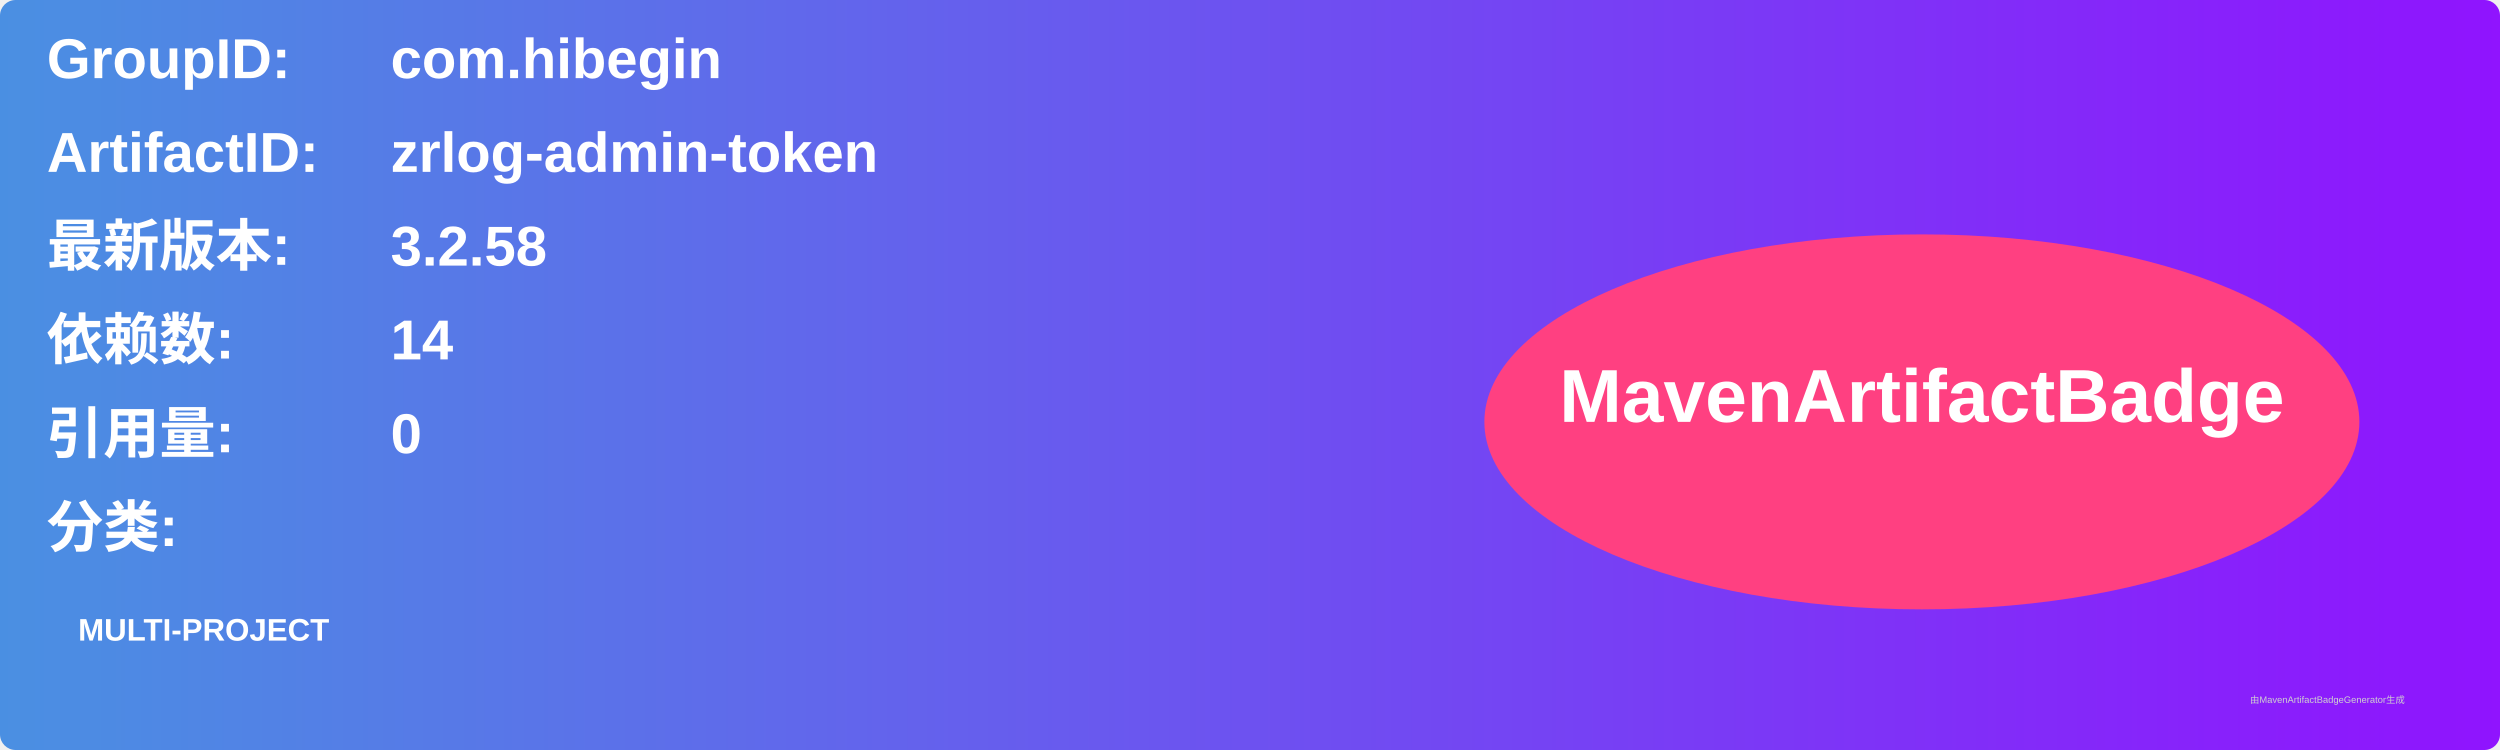
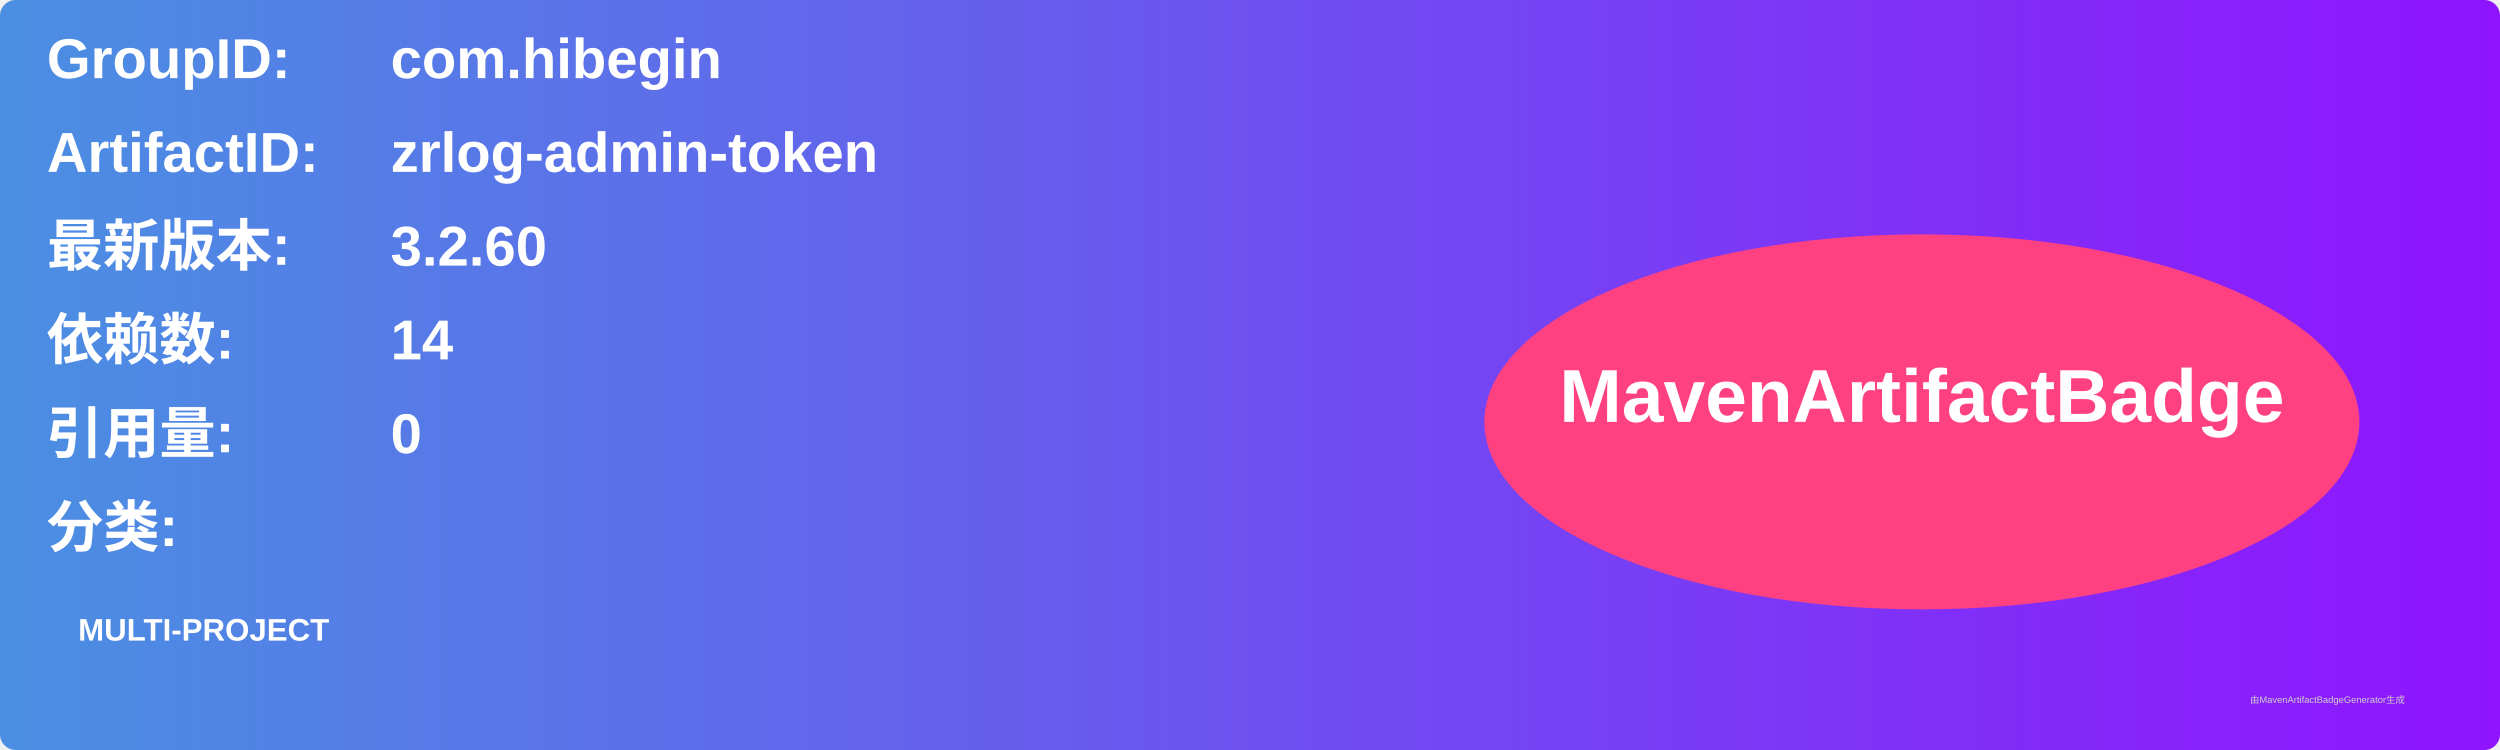
<svg xmlns="http://www.w3.org/2000/svg" width="800" height="240" viewBox="0 0 800 240">
  <linearGradient id="grad" x1="0%" y1="0%" x2="100%" y2="0%">
    <stop offset="0%" stop-color="#4a90e2" />
    <stop offset="100%" stop-color="#9013fe" />
  </linearGradient>
  <rect width="100%" height="100%" rx="5" ry="5" fill="url(#grad)" />
  <g transform="translate(15, 15)">
    <text x="0" y="10" font-family="Arial" font-size="18" fill="white" font-weight="bold" width="260">GroupID:</text>
    <text x="110" y="10" font-family="Arial" font-size="18" fill="white" font-weight="bold" width="460">com.hibegin</text>
    <text x="0" y="40" font-family="Arial" font-size="18" fill="white" font-weight="bold" width="260">ArtifactID:</text>
    <text x="110" y="40" font-family="Arial" font-size="18" fill="white" font-weight="bold" width="460">zrlog-admin-token</text>
    <text x="0" y="70" font-family="Arial" font-size="18" fill="white" font-weight="bold">最新版本:</text>
    <text x="110" y="70" font-family="Arial" font-size="18" fill="white" font-weight="bold">
-       <tspan font-weight="bold">3.2.58</tspan>
+       <tspan font-weight="bold">3.2.60</tspan>
    </text>
    <text x="0" y="100" font-family="Arial" font-size="18" fill="white" font-weight="bold">依赖数: </text>
    <text x="110" y="100" font-family="Arial" font-size="18" fill="white">
      <tspan font-weight="bold">14</tspan>
    </text>
    <text x="0" y="130" font-family="Arial" font-size="18" fill="white" font-weight="bold">引用量: </text>
    <text x="110" y="130" font-family="Arial" font-size="18" fill="white">
      <tspan font-weight="bold">0</tspan>
    </text>
    <text x="0" y="160" font-family="Arial" font-size="18" fill="white" font-weight="bold">分类:</text>
    <text x="10" y="190" font-family="Arial" font-size="10" fill="white">
      <tspan font-weight="bold">MULTI-PROJECT</tspan>
    </text>
    <ellipse cx="600" cy="120" rx="140" ry="60" fill="#ff4081" />
    <text x="600" y="120" text-anchor="middle" font-family="Arial" font-size="24" fill="white" font-weight="bold">MavenArtifactBadge</text>
  </g>
  <text x="720" y="225" font-family="Arial" font-size="3" fill="#d0d0d0">由MavenArtifactBadgeGenerator生成</text>
</svg>
